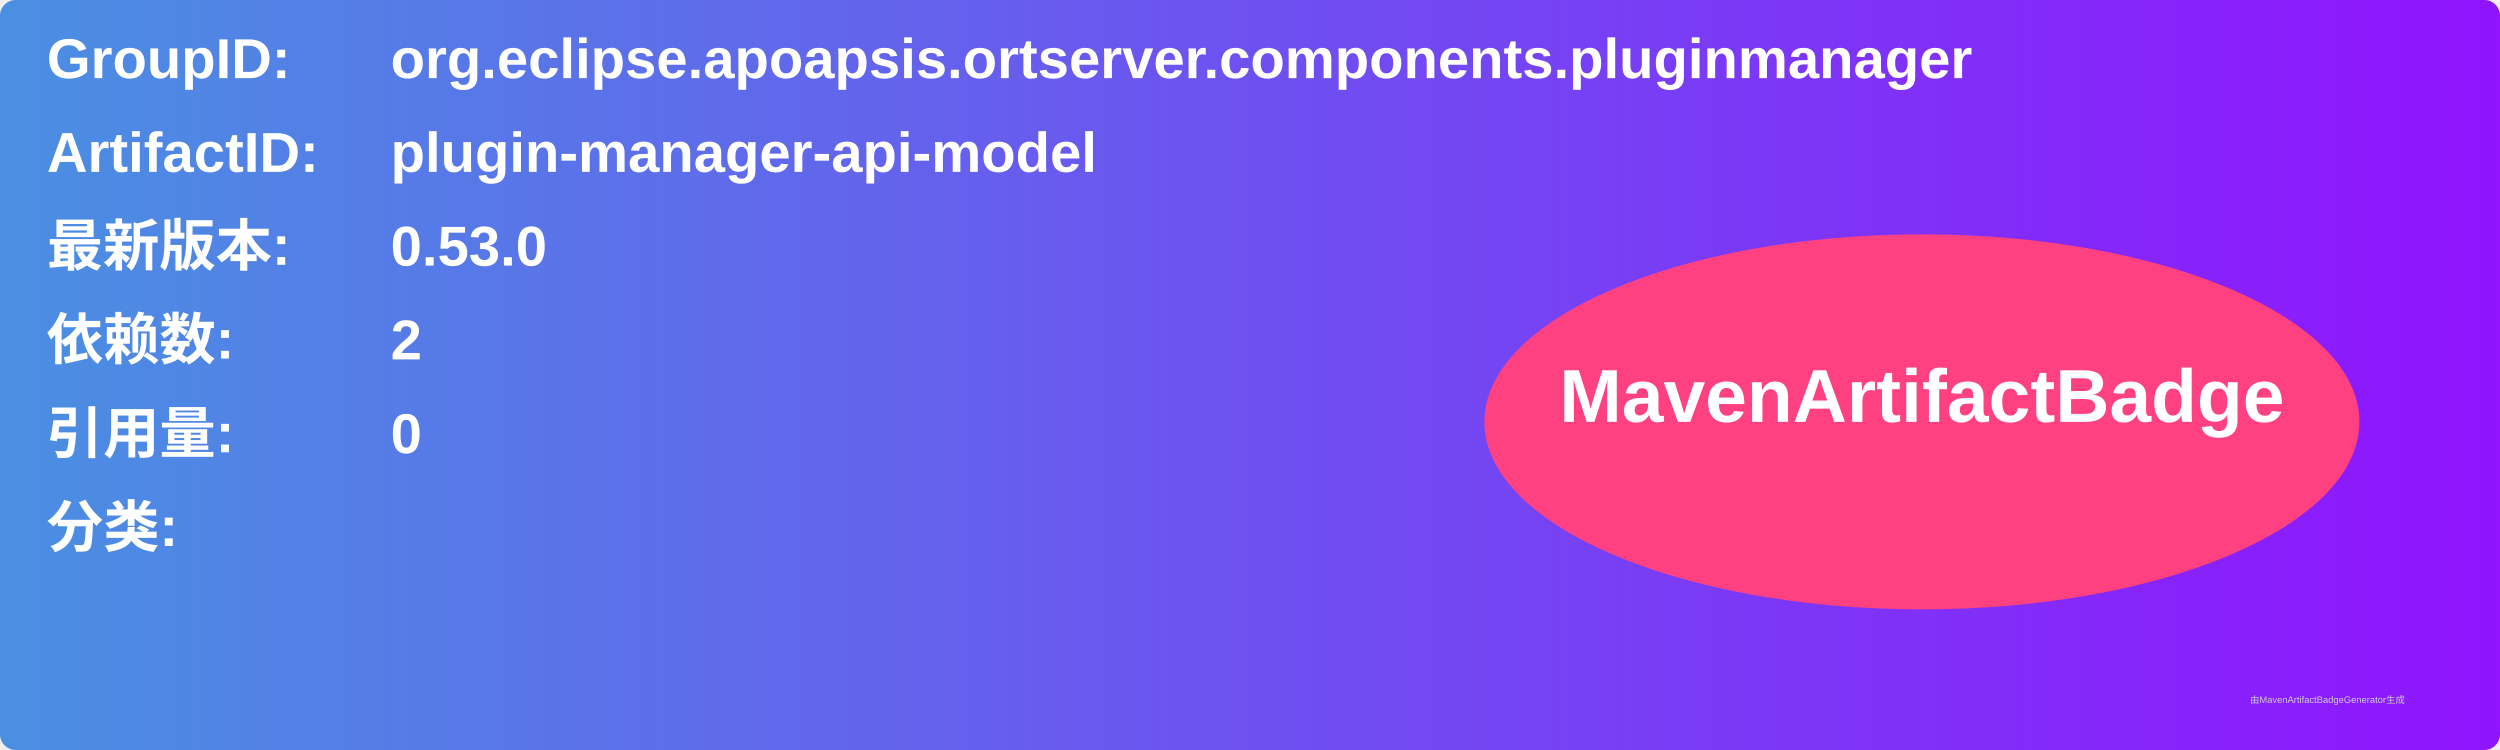
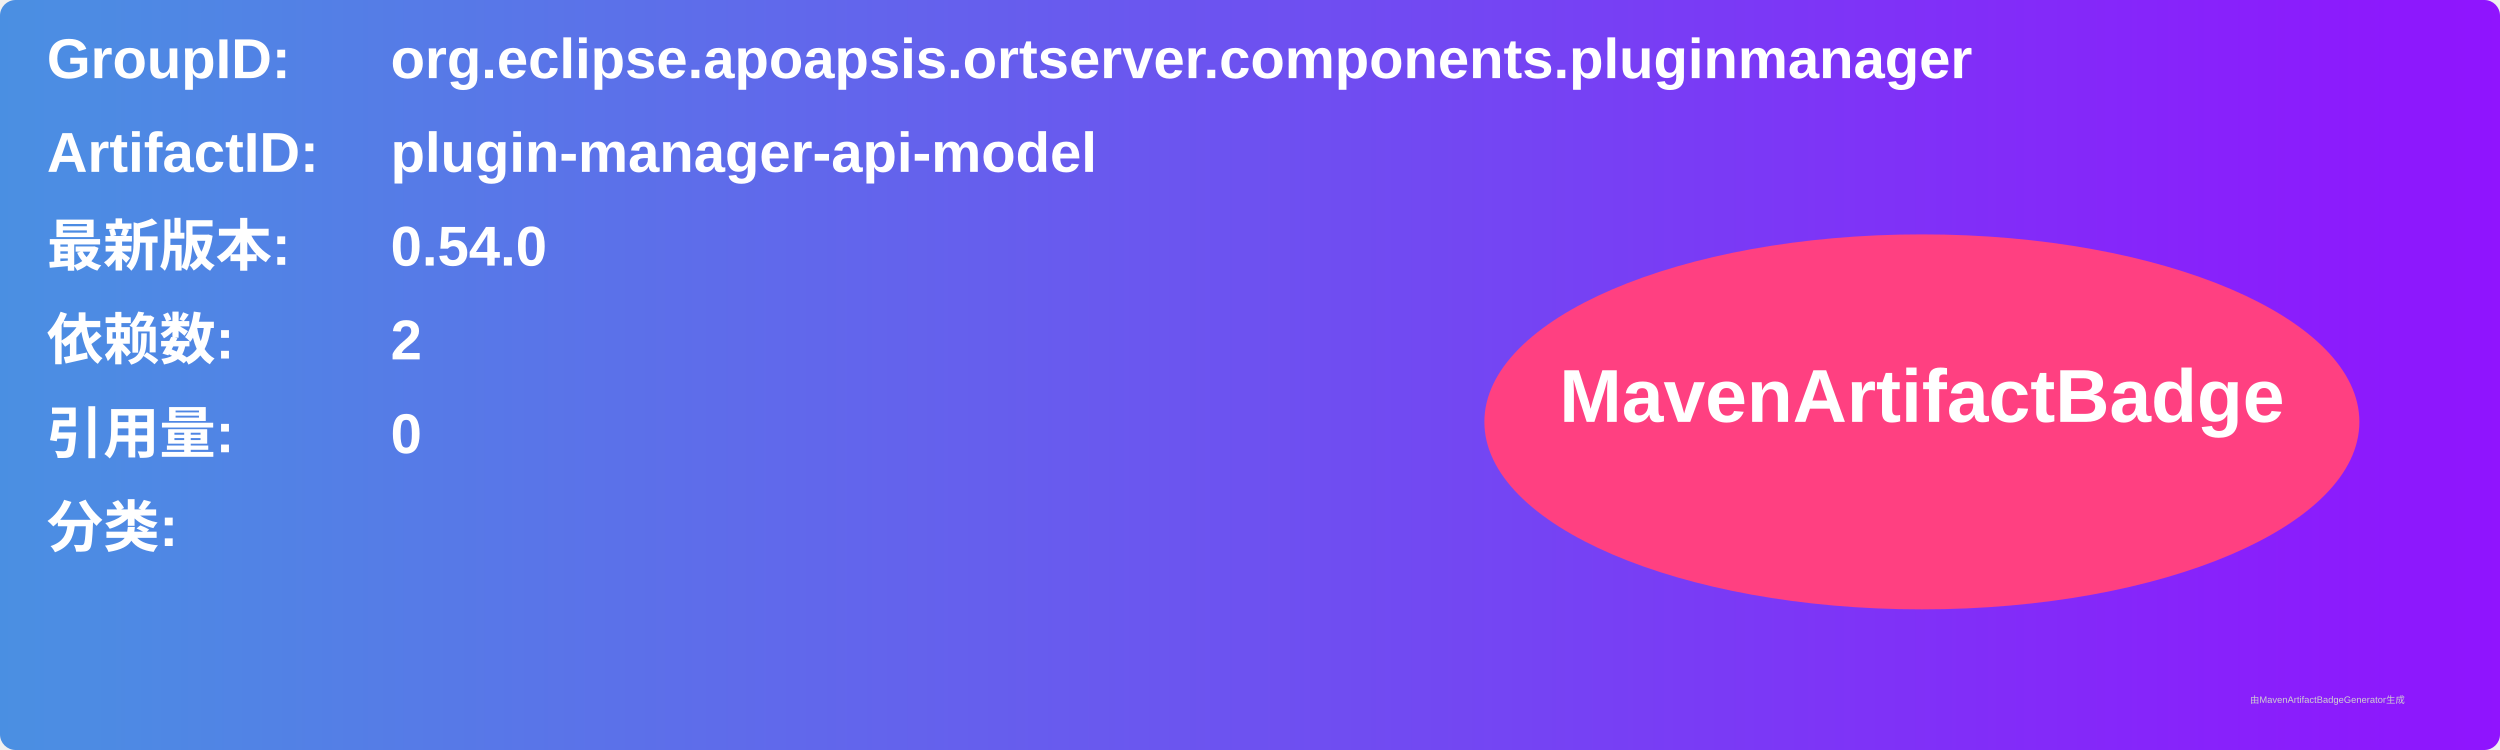
<svg xmlns="http://www.w3.org/2000/svg" width="800" height="240" viewBox="0 0 800 240">
  <linearGradient id="grad" x1="0%" y1="0%" x2="100%" y2="0%">
    <stop offset="0%" stop-color="#4a90e2" />
    <stop offset="100%" stop-color="#9013fe" />
  </linearGradient>
  <rect width="100%" height="100%" rx="5" ry="5" fill="url(#grad)" />
  <g transform="translate(15, 15)">
    <text x="0" y="10" font-family="Arial" font-size="18" fill="white" font-weight="bold" width="260">GroupID:</text>
    <text x="110" y="10" font-family="Arial" font-size="18" fill="white" font-weight="bold" width="460">org.eclipse.apoapsis.ortserver.components.pluginmanager</text>
    <text x="0" y="40" font-family="Arial" font-size="18" fill="white" font-weight="bold" width="260">ArtifactID:</text>
    <text x="110" y="40" font-family="Arial" font-size="18" fill="white" font-weight="bold" width="460">plugin-manager-api-model</text>
    <text x="0" y="70" font-family="Arial" font-size="18" fill="white" font-weight="bold">最新版本:</text>
    <text x="110" y="70" font-family="Arial" font-size="18" fill="white" font-weight="bold">
-       <tspan font-weight="bold">0.53.0</tspan>
+       <tspan font-weight="bold">0.54.0</tspan>
    </text>
    <text x="0" y="100" font-family="Arial" font-size="18" fill="white" font-weight="bold">依赖数: </text>
    <text x="110" y="100" font-family="Arial" font-size="18" fill="white">
      <tspan font-weight="bold">2</tspan>
    </text>
    <text x="0" y="130" font-family="Arial" font-size="18" fill="white" font-weight="bold">引用量: </text>
    <text x="110" y="130" font-family="Arial" font-size="18" fill="white">
      <tspan font-weight="bold">0</tspan>
    </text>
    <text x="0" y="160" font-family="Arial" font-size="18" fill="white" font-weight="bold">分类:</text>
    <text x="10" y="190" font-family="Arial" font-size="10" fill="white">
      <tspan font-weight="bold" />
    </text>
    <ellipse cx="600" cy="120" rx="140" ry="60" fill="#ff4081" />
    <text x="600" y="120" text-anchor="middle" font-family="Arial" font-size="24" fill="white" font-weight="bold">MavenArtifactBadge</text>
  </g>
  <text x="720" y="225" font-family="Arial" font-size="3" fill="#d0d0d0">由MavenArtifactBadgeGenerator生成</text>
</svg>
